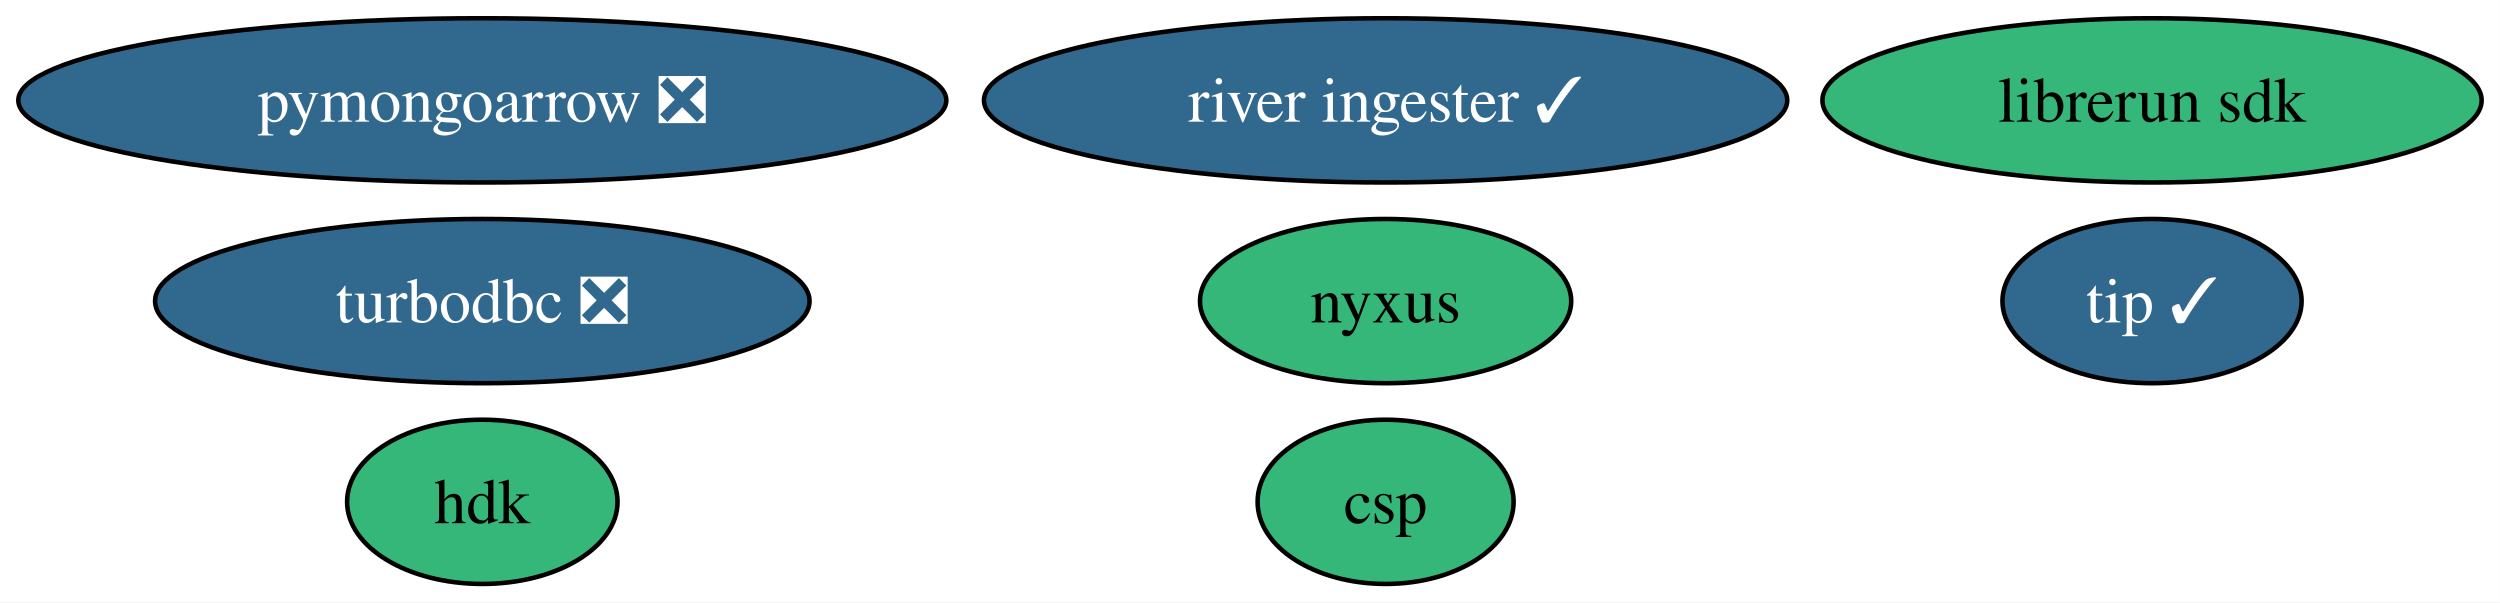
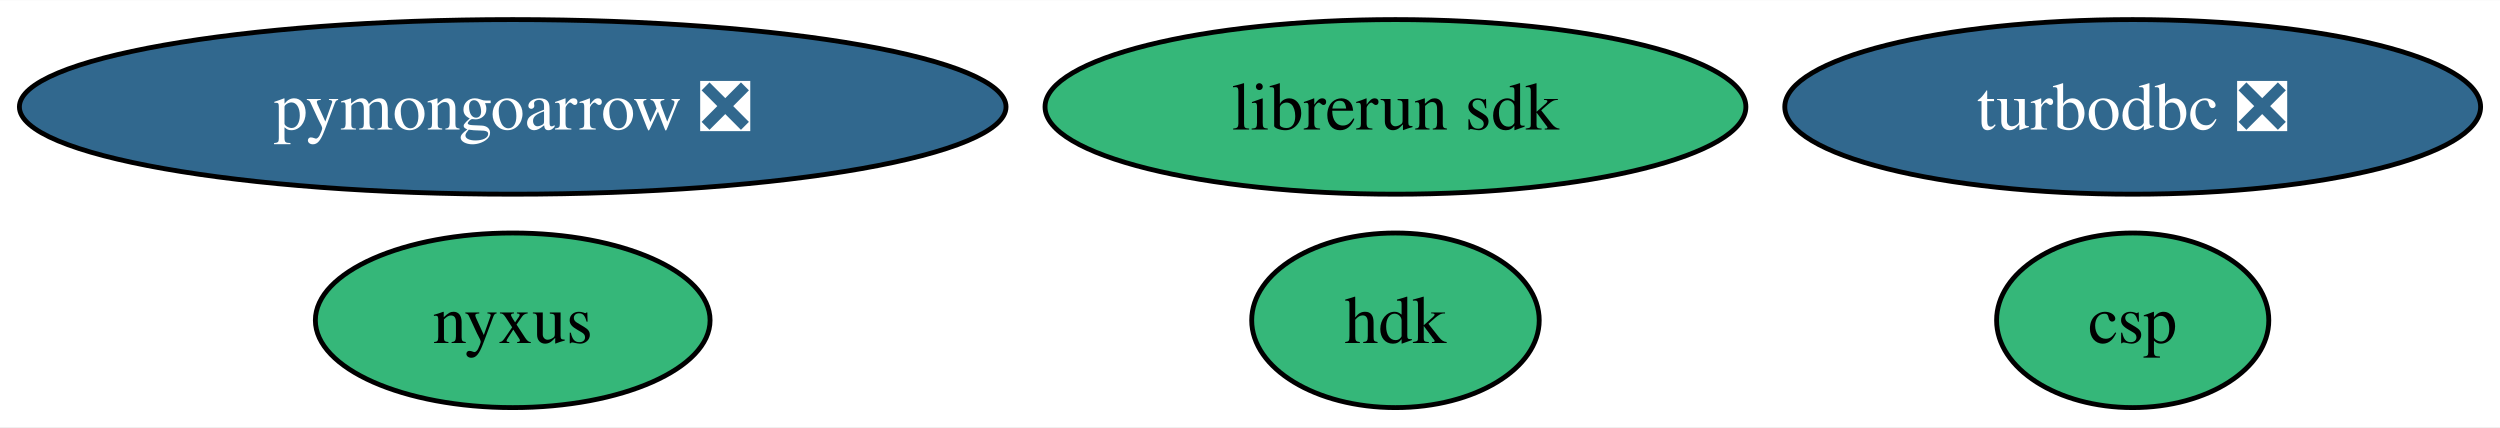
- <svg xmlns="http://www.w3.org/2000/svg" xmlns:xlink="http://www.w3.org/1999/xlink" width="548pt" height="132pt" viewBox="0.00 0.00 547.97 132.00">
-   <g id="graph0" class="graph" transform="scale(1 1) rotate(0) translate(4 128)">
-     <polygon fill="white" stroke="none" points="-4,4 -4,-128 543.97,-128 543.97,4 -4,4" />
+ <svg xmlns="http://www.w3.org/2000/svg" xmlns:xlink="http://www.w3.org/1999/xlink" width="515pt" height="88pt" viewBox="0.00 0.00 515.44 88.00">
+   <g id="graph0" class="graph" transform="scale(1 1) rotate(0) translate(4 84)">
+     <polygon fill="white" stroke="none" points="-4,4 -4,-84 511.44,-84 511.44,4 -4,4" />
    <g id="node1" class="node">
      <g id="a_node1">
        <a xlink:href="https://github.com/conda-forge/turbodbc-feedstock/pull/123" xlink:title="turbodbc ❎">
-           <ellipse fill="#31688e" stroke="black" cx="101.71" cy="-62" rx="71.73" ry="18" />
-           <text text-anchor="middle" x="101.71" y="-57.33" font-family="Times,serif" font-size="14.00" fill="white">turbodbc ❎</text>
+           <ellipse fill="#31688e" stroke="black" cx="435.71" cy="-62" rx="71.73" ry="18" />
+           <text text-anchor="middle" x="435.71" y="-57.33" font-family="Times,serif" font-size="14.00" fill="white">turbodbc ❎</text>
        </a>
      </g>
    </g>
    <g id="node2" class="node">
      <g id="a_node2">
        <a xlink:href="https://github.com/conda-forge/pymongoarrow-feedstock/pull/32" xlink:title="pymongoarrow ❎">
-           <ellipse fill="#31688e" stroke="black" cx="101.71" cy="-106" rx="101.71" ry="18" />
-           <text text-anchor="middle" x="101.71" y="-101.33" font-family="Times,serif" font-size="14.00" fill="white">pymongoarrow ❎</text>
+           <ellipse fill="#31688e" stroke="black" cx="101.71" cy="-62" rx="101.71" ry="18" />
+           <text text-anchor="middle" x="101.71" y="-57.33" font-family="Times,serif" font-size="14.00" fill="white">pymongoarrow ❎</text>
        </a>
      </g>
    </g>
    <g id="node3" class="node">
      <g id="a_node3">
        <a xlink:href="https://github.com/conda-forge/hdk-feedstock" xlink:title="hdk">
-           <ellipse fill="#35b779" stroke="black" cx="101.71" cy="-18" rx="29.64" ry="18" />
-           <text text-anchor="middle" x="101.71" y="-13.32" font-family="Times,serif" font-size="14.00">hdk</text>
+           <ellipse fill="#35b779" stroke="black" cx="283.71" cy="-18" rx="29.64" ry="18" />
+           <text text-anchor="middle" x="283.71" y="-13.32" font-family="Times,serif" font-size="14.00">hdk</text>
        </a>
      </g>
    </g>
    <g id="node4" class="node">
      <g id="a_node4">
        <a xlink:href="https://github.com/conda-forge/nyxus-feedstock" xlink:title="nyxus">
-           <ellipse fill="#35b779" stroke="black" cx="299.71" cy="-62" rx="40.69" ry="18" />
-           <text text-anchor="middle" x="299.71" y="-57.33" font-family="Times,serif" font-size="14.00">nyxus</text>
+           <ellipse fill="#35b779" stroke="black" cx="101.71" cy="-18" rx="40.69" ry="18" />
+           <text text-anchor="middle" x="101.71" y="-13.32" font-family="Times,serif" font-size="14.00">nyxus</text>
        </a>
      </g>
    </g>
    <g id="node5" class="node">
      <g id="a_node5">
-         <a xlink:href="https://github.com/conda-forge/tip-feedstock/pull/29" xlink:title="tip ✓">
-           <ellipse fill="#31688e" stroke="black" cx="467.71" cy="-62" rx="32.79" ry="18" />
-           <text text-anchor="middle" x="467.71" y="-57.33" font-family="Times,serif" font-size="14.00" fill="white">tip ✓</text>
+         <a xlink:href="https://github.com/conda-forge/librerun-sdk-feedstock" xlink:title="librerun sdk">
+           <ellipse fill="#35b779" stroke="black" cx="283.71" cy="-62" rx="72.25" ry="18" />
+           <text text-anchor="middle" x="283.71" y="-57.33" font-family="Times,serif" font-size="14.00">librerun sdk</text>
        </a>
      </g>
    </g>
    <g id="node6" class="node">
      <g id="a_node6">
-         <a xlink:href="https://github.com/conda-forge/river-ingester-feedstock/pull/26" xlink:title="river ingester ✓">
-           <ellipse fill="#31688e" stroke="black" cx="299.71" cy="-106" rx="88.04" ry="18" />
-           <text text-anchor="middle" x="299.71" y="-101.33" font-family="Times,serif" font-size="14.00" fill="white">river ingester ✓</text>
-         </a>
-       </g>
-     </g>
-     <g id="node7" class="node">
-       <g id="a_node7">
-         <a xlink:href="https://github.com/conda-forge/librerun-sdk-feedstock" xlink:title="librerun sdk">
-           <ellipse fill="#35b779" stroke="black" cx="467.71" cy="-106" rx="72.25" ry="18" />
-           <text text-anchor="middle" x="467.71" y="-101.33" font-family="Times,serif" font-size="14.00">librerun sdk</text>
-         </a>
-       </g>
-     </g>
-     <g id="node8" class="node">
-       <g id="a_node8">
        <a xlink:href="https://github.com/conda-forge/csp-feedstock" xlink:title="csp">
-           <ellipse fill="#35b779" stroke="black" cx="299.71" cy="-18" rx="28.06" ry="18" />
-           <text text-anchor="middle" x="299.71" y="-13.32" font-family="Times,serif" font-size="14.00">csp</text>
+           <ellipse fill="#35b779" stroke="black" cx="435.71" cy="-18" rx="28.06" ry="18" />
+           <text text-anchor="middle" x="435.71" y="-13.32" font-family="Times,serif" font-size="14.00">csp</text>
        </a>
      </g>
    </g>
  </g>
</svg>
